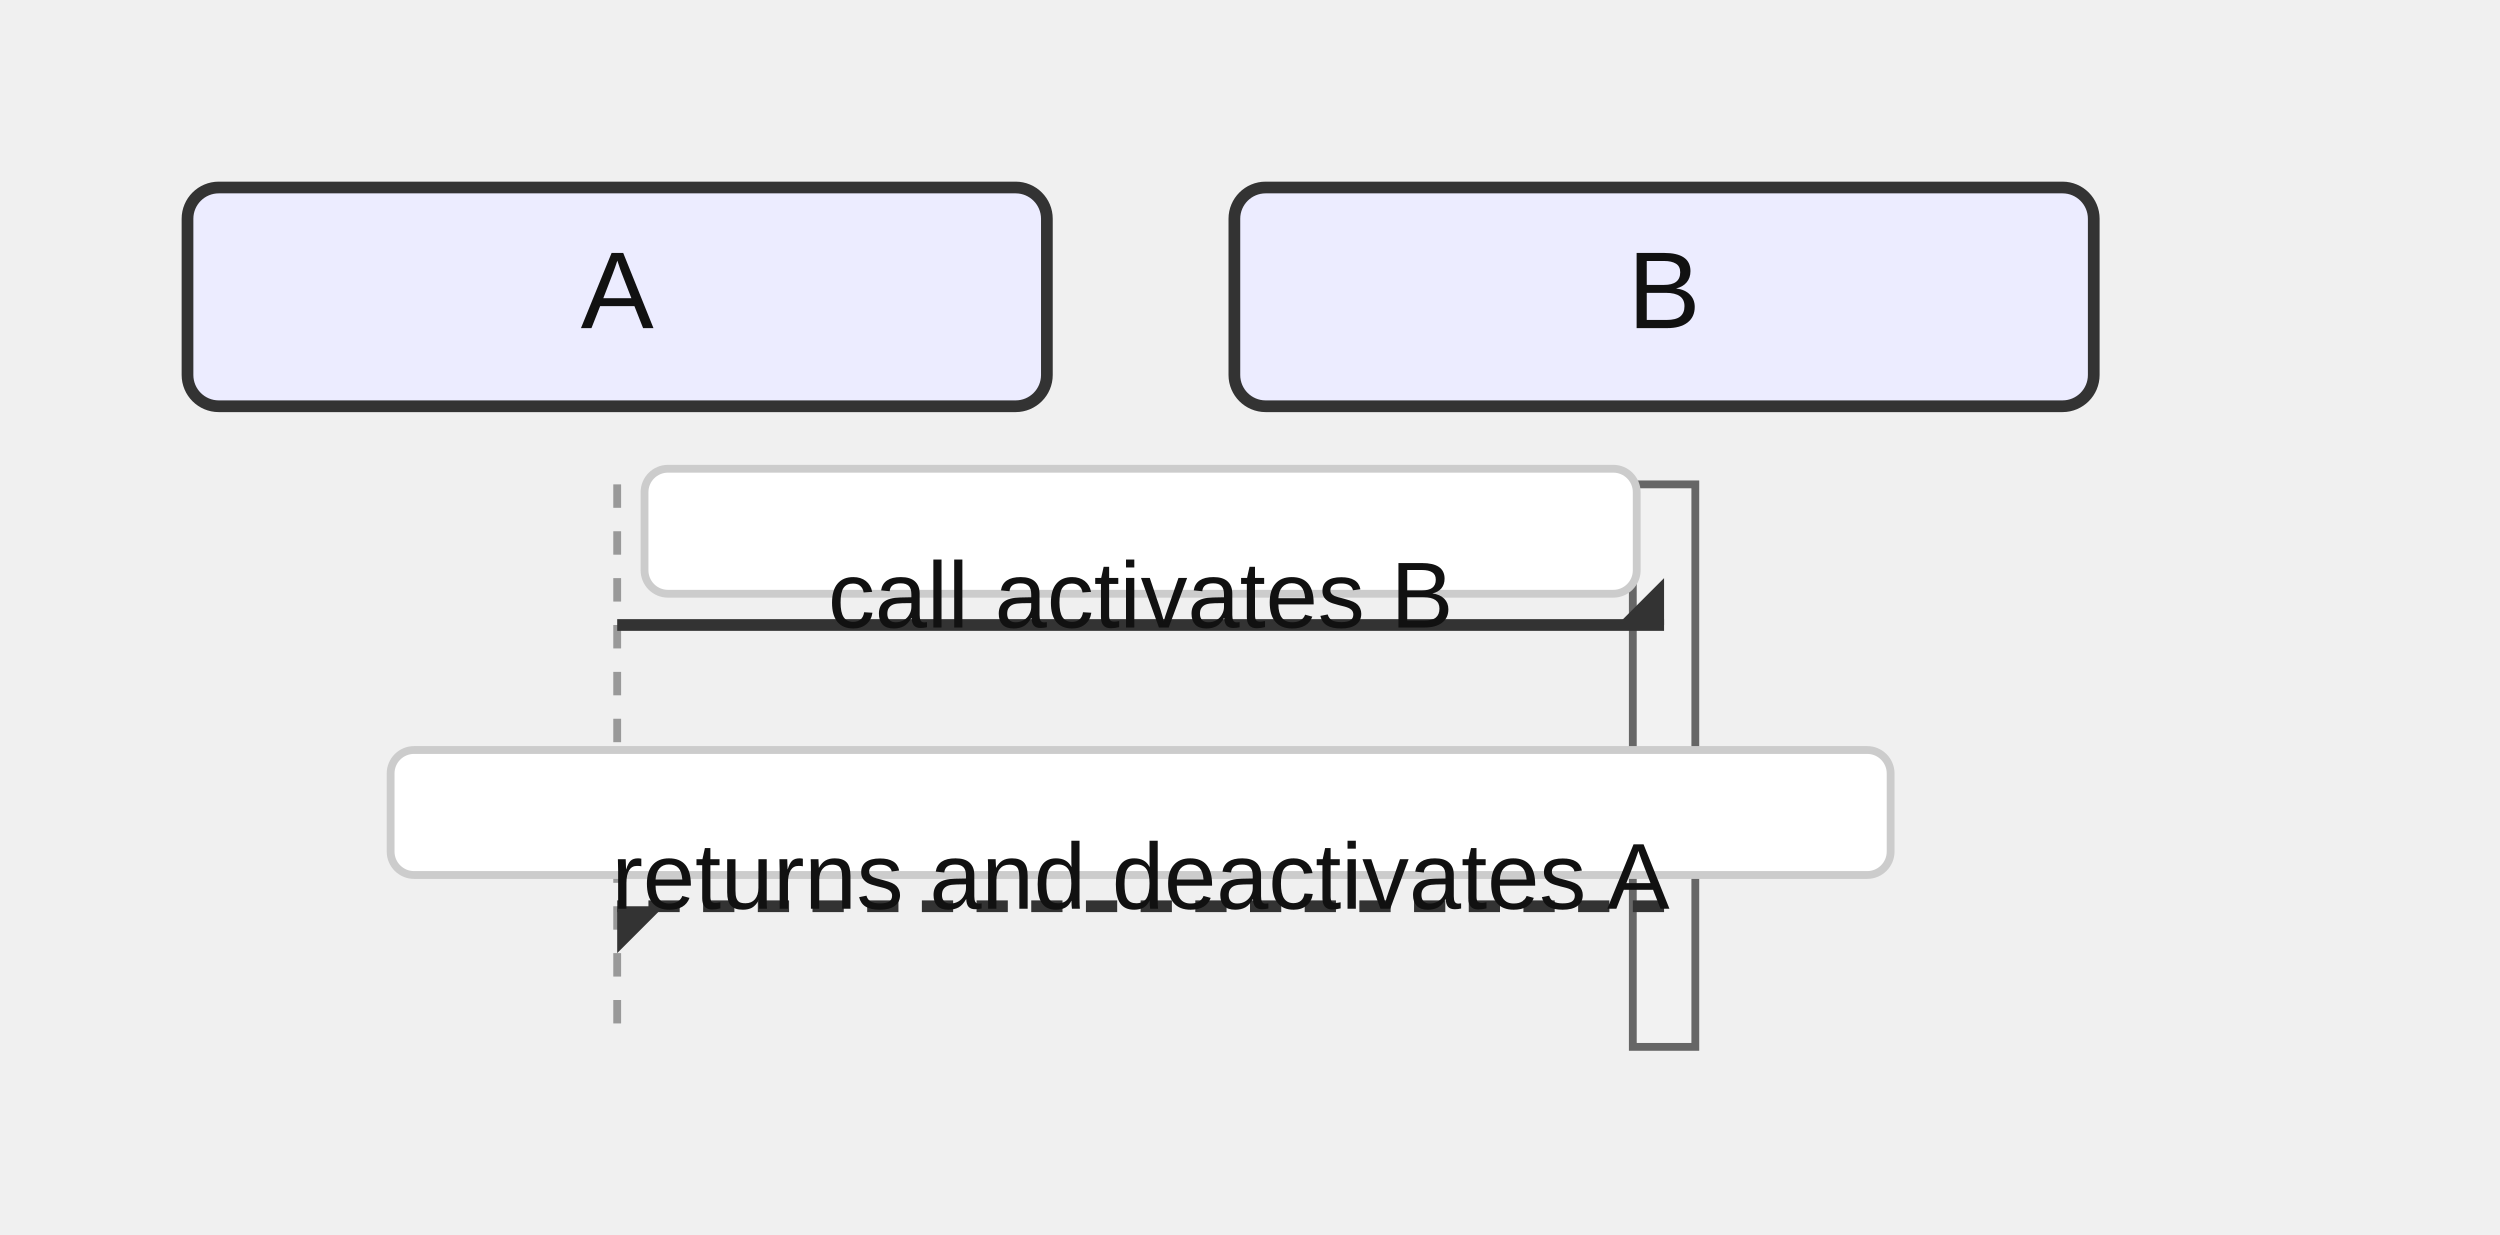
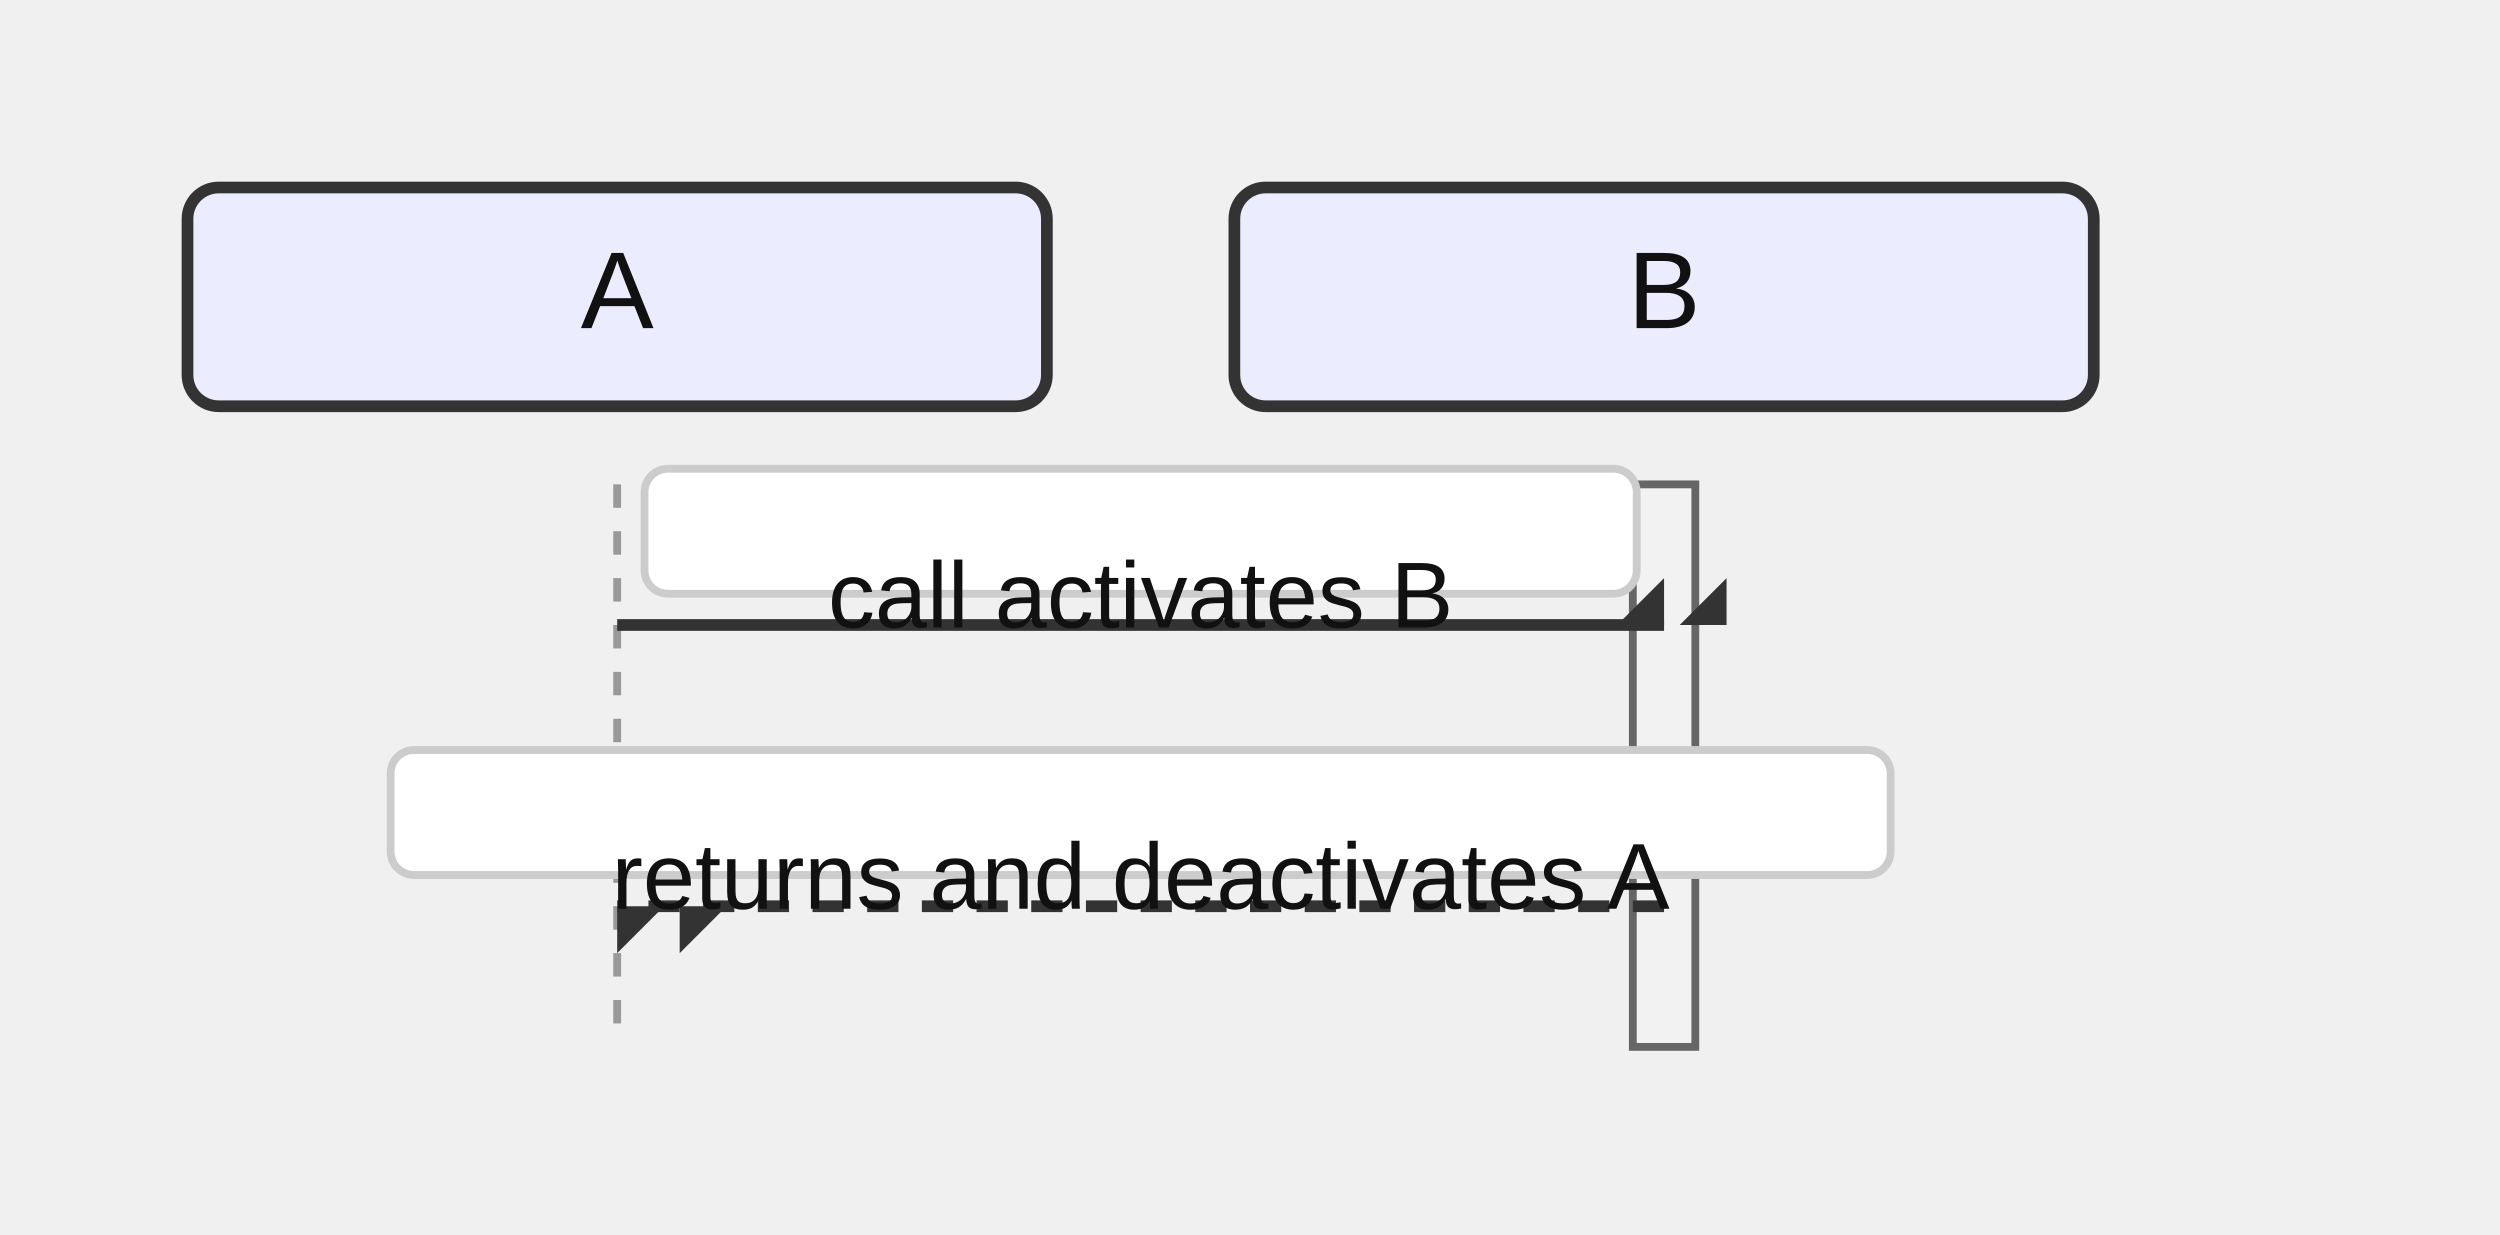
<svg xmlns="http://www.w3.org/2000/svg" width="320" height="158" viewBox="0 0 320 158">
  <style>
    .actor-rect { fill: #ECECFF; stroke: #333; stroke-width: 1.5px; }
    .actor-label { font-family: Arial, sans-serif; font-size: 14px; fill: #111; }
    .lifeline { stroke: #999; stroke-dasharray: 3 3; }
    .activation { fill: #f2f2f2; stroke: #666; stroke-width: 1px; }
    .msg-line { stroke: #333; stroke-width: 1.5px; fill: none; }
    .msg-line.dotted { stroke-dasharray: 4 3; }
    .msg-line.thick { stroke-width: 3px; }
    .msg-label { font-family: Arial, sans-serif; font-size: 12px; fill: #111; dominant-baseline: hanging; }
    .msg-label-bg { fill: #ffffff; stroke: #cccccc; stroke-width: 1px; rx: 3; }
+     .msg-badge { fill: #fff; stroke: #999; stroke-width: 1px; }
+     .msg-badge-text { font-family: Arial, sans-serif; font-size: 10px; fill: #333; dominant-baseline: middle; }
    .arrowhead { fill: #333; }
    .openhead { fill: none; stroke: #333; stroke-width: 1.5px; }
    .crosshead { stroke: #333; stroke-width: 1.5px; }
    .note { fill: #fff8dc; stroke: #d2b48c; stroke-width: 1px; }
    .note-text { font-family: Arial, sans-serif; font-size: 12px; fill: #333; }
    .group-frame { fill: none; stroke: #999; stroke-width: 1px; rx: 4; }
    .group-title { font-family: Arial, sans-serif; font-size: 12px; fill: #333; }
    .group-title-bg { fill: #ffffff; stroke: #999; stroke-width: 1px; rx: 3; }
  </style>
  <g class="actor" transform="translate(24,24)">
    <rect class="actor-rect" width="110" height="28" rx="4" />
    <text class="actor-label" x="55" y="18" text-anchor="middle">A</text>
  </g>
  <g class="actor" transform="translate(158,24)">
    <rect class="actor-rect" width="110" height="28" rx="4" />
    <text class="actor-label" x="55" y="18" text-anchor="middle">B</text>
  </g>
  <line class="lifeline" x1="79" y1="62" x2="79" y2="134" />
  <line class="lifeline" x1="213" y1="62" x2="213" y2="134" />
  <rect class="activation" x="209" y="62" width="8" height="72" />
  <path class="msg-line solid" d="M 79 80 L 213 80" />
  <path class="arrowhead" transform="translate(213,80) rotate(0.00)" d="M 0 0 L 0 -6 L -6 0 Z" />
+   <path class="arrowhead" transform="translate(221,80) rotate(0.00)" d="M 0 0 L 0 -6 L -6 0 Z" />
  <rect class="msg-label-bg" x="82.5" y="60" width="127" height="16" rx="3" />
  <text class="msg-label" x="146" y="72" text-anchor="middle">call activates B</text>
  <path class="msg-line dotted" d="M 213 116 L 79 116" />
  <path class="arrowhead" transform="translate(79,116) rotate(180.00)" d="M 0 0 L 0 -6 L -6 0 Z" />
+   <path class="arrowhead" transform="translate(87,116) rotate(180.00)" d="M 0 0 L 0 -6 L -6 0 Z" />
  <rect class="msg-label-bg" x="50" y="96" width="192" height="16" rx="3" />
  <text class="msg-label" x="146" y="108" text-anchor="middle">returns and deactivates A</text>
</svg>
